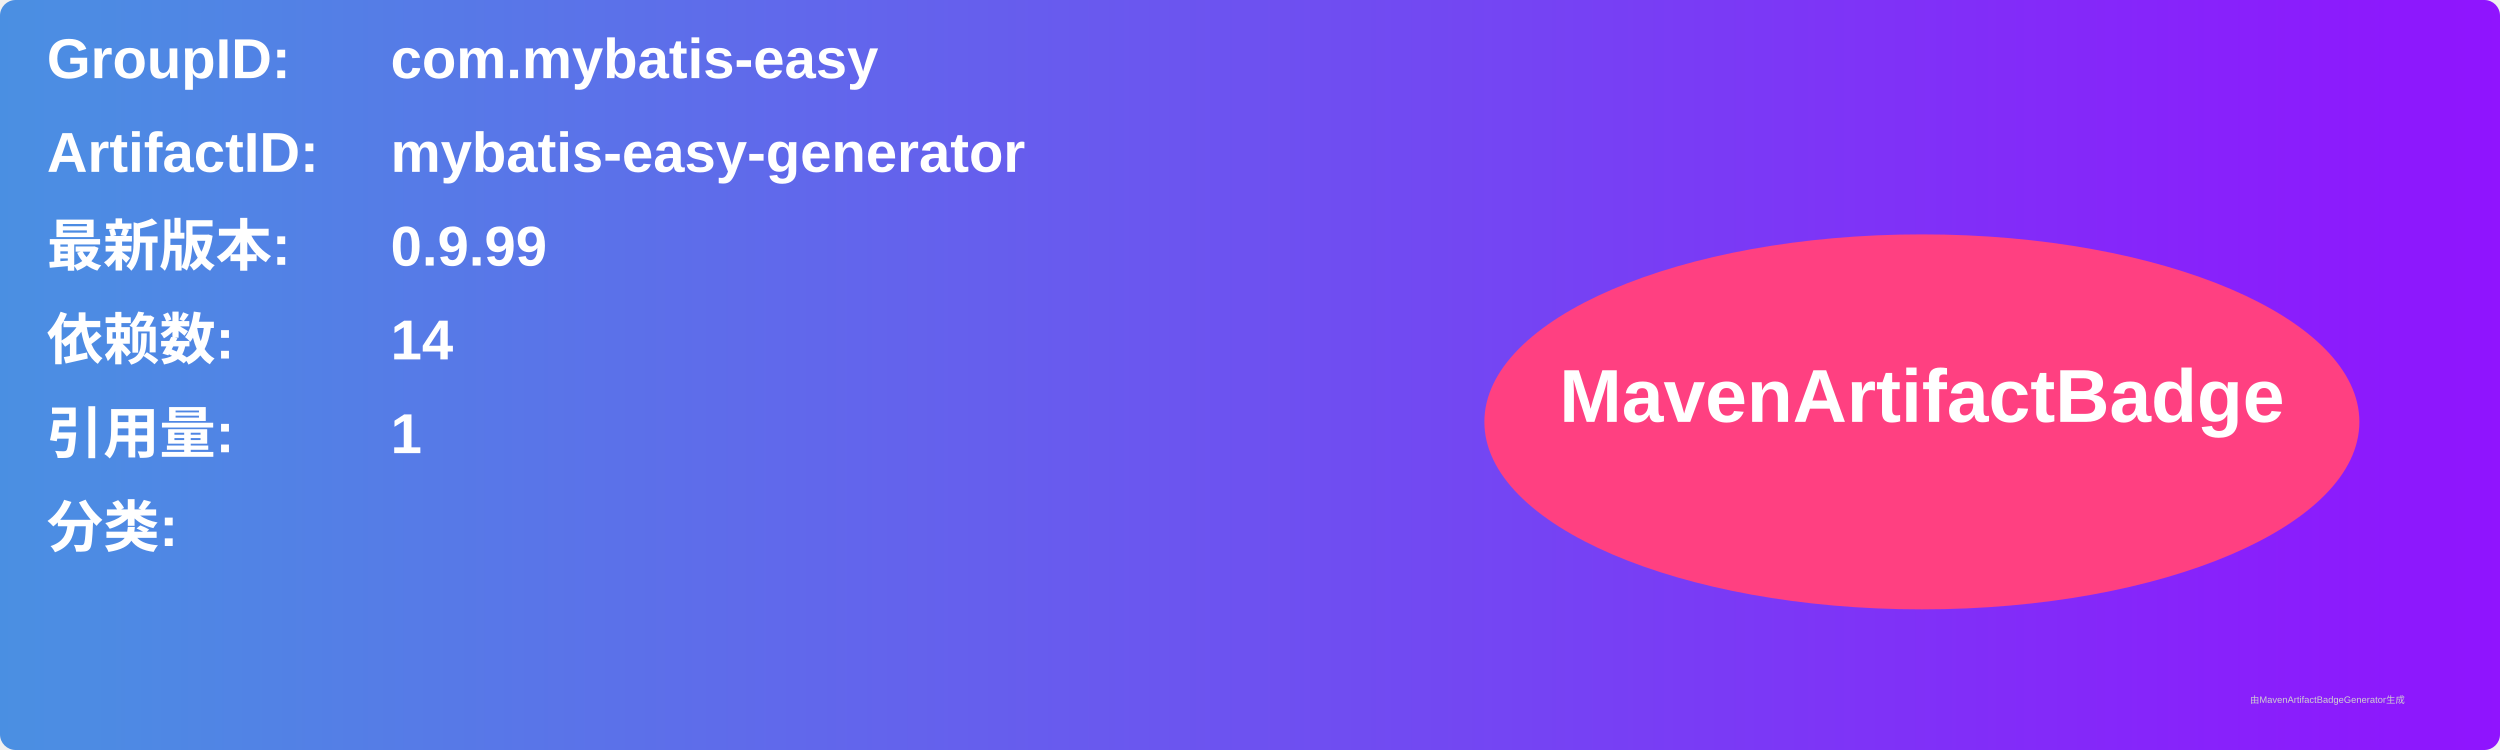
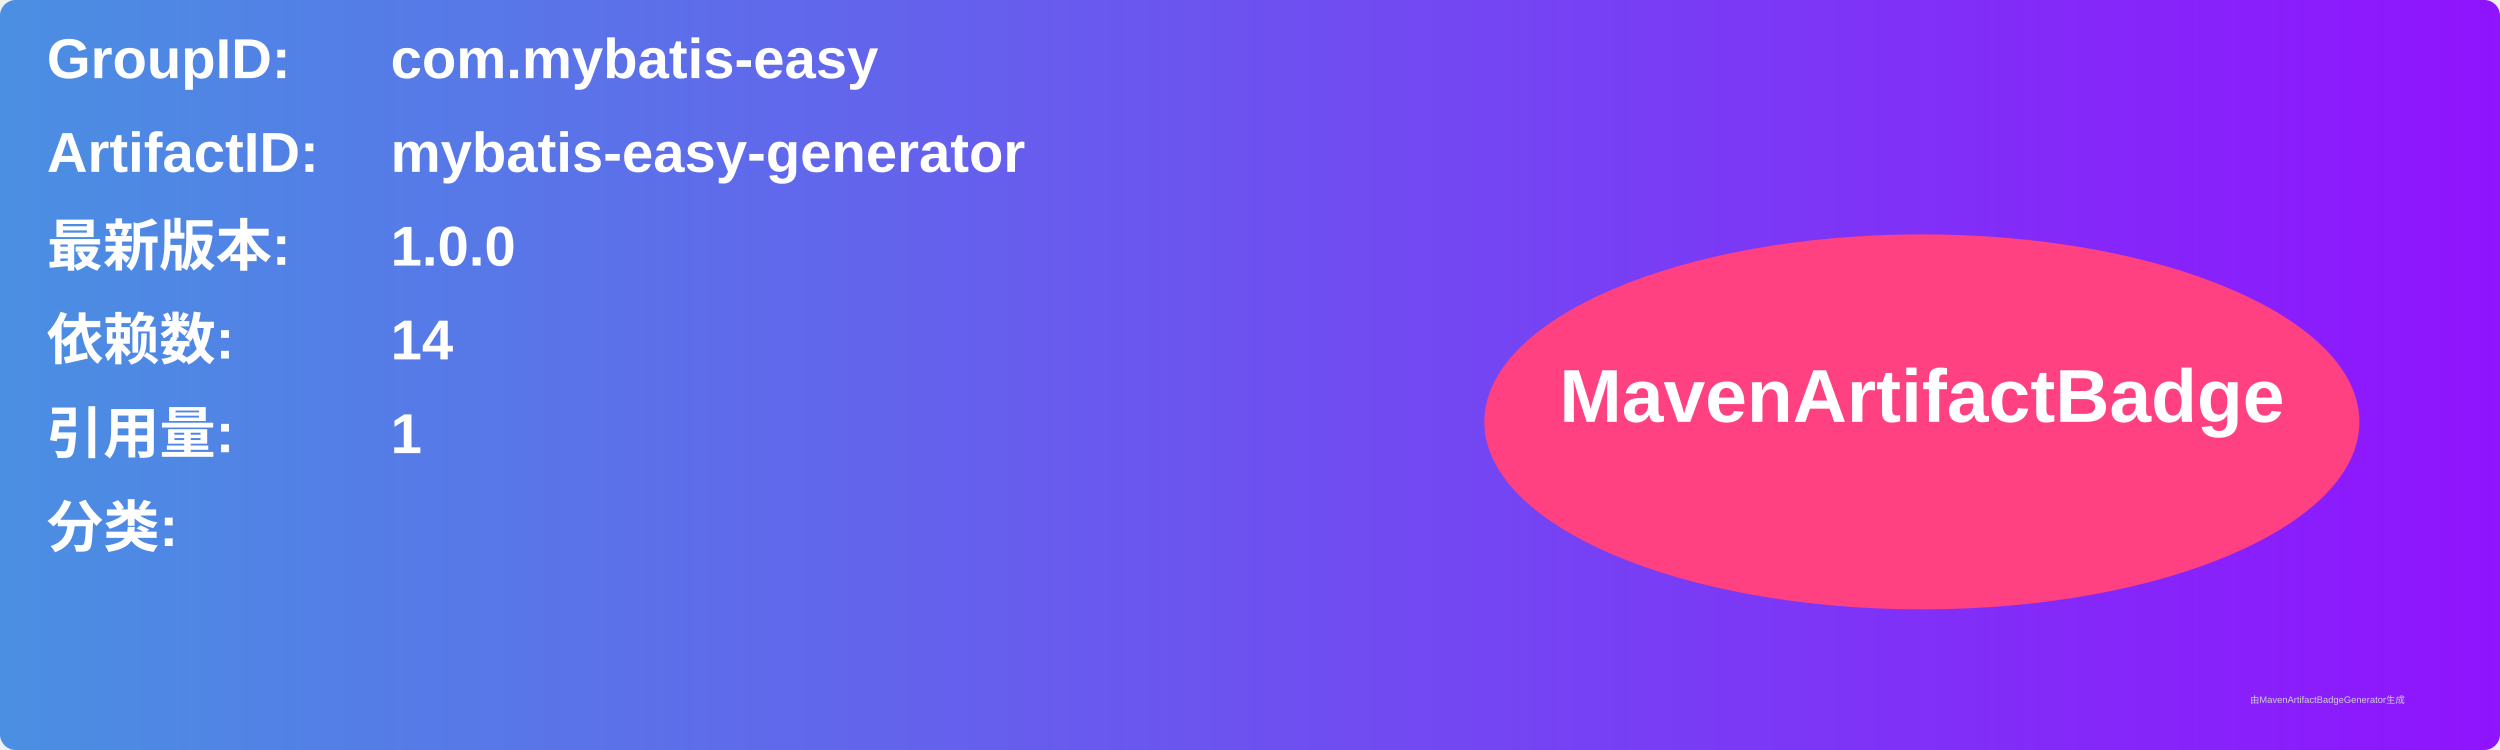
<svg xmlns="http://www.w3.org/2000/svg" width="800" height="240" viewBox="0 0 800 240">
  <linearGradient id="grad" x1="0%" y1="0%" x2="100%" y2="0%">
    <stop offset="0%" stop-color="#4a90e2" />
    <stop offset="100%" stop-color="#9013fe" />
  </linearGradient>
  <rect width="100%" height="100%" rx="5" ry="5" fill="url(#grad)" />
  <g transform="translate(15, 15)">
    <text x="0" y="10" font-family="Arial" font-size="18" fill="white" font-weight="bold" width="260">GroupID:</text>
    <text x="110" y="10" font-family="Arial" font-size="18" fill="white" font-weight="bold" width="460">com.mybatis-easy</text>
    <text x="0" y="40" font-family="Arial" font-size="18" fill="white" font-weight="bold" width="260">ArtifactID:</text>
    <text x="110" y="40" font-family="Arial" font-size="18" fill="white" font-weight="bold" width="460">mybatis-easy-generator</text>
    <text x="0" y="70" font-family="Arial" font-size="18" fill="white" font-weight="bold">最新版本:</text>
    <text x="110" y="70" font-family="Arial" font-size="18" fill="white" font-weight="bold">
-       <tspan font-weight="bold">0.9.99</tspan>
+       <tspan font-weight="bold">1.0.0</tspan>
    </text>
    <text x="0" y="100" font-family="Arial" font-size="18" fill="white" font-weight="bold">依赖数: </text>
    <text x="110" y="100" font-family="Arial" font-size="18" fill="white">
      <tspan font-weight="bold">14</tspan>
    </text>
    <text x="0" y="130" font-family="Arial" font-size="18" fill="white" font-weight="bold">引用量: </text>
    <text x="110" y="130" font-family="Arial" font-size="18" fill="white">
      <tspan font-weight="bold">1</tspan>
    </text>
    <text x="0" y="160" font-family="Arial" font-size="18" fill="white" font-weight="bold">分类:</text>
    <text x="10" y="190" font-family="Arial" font-size="10" fill="white">
      <tspan font-weight="bold" />
    </text>
    <ellipse cx="600" cy="120" rx="140" ry="60" fill="#ff4081" />
    <text x="600" y="120" text-anchor="middle" font-family="Arial" font-size="24" fill="white" font-weight="bold">MavenArtifactBadge</text>
  </g>
  <text x="720" y="225" font-family="Arial" font-size="3" fill="#d0d0d0">由MavenArtifactBadgeGenerator生成</text>
</svg>
